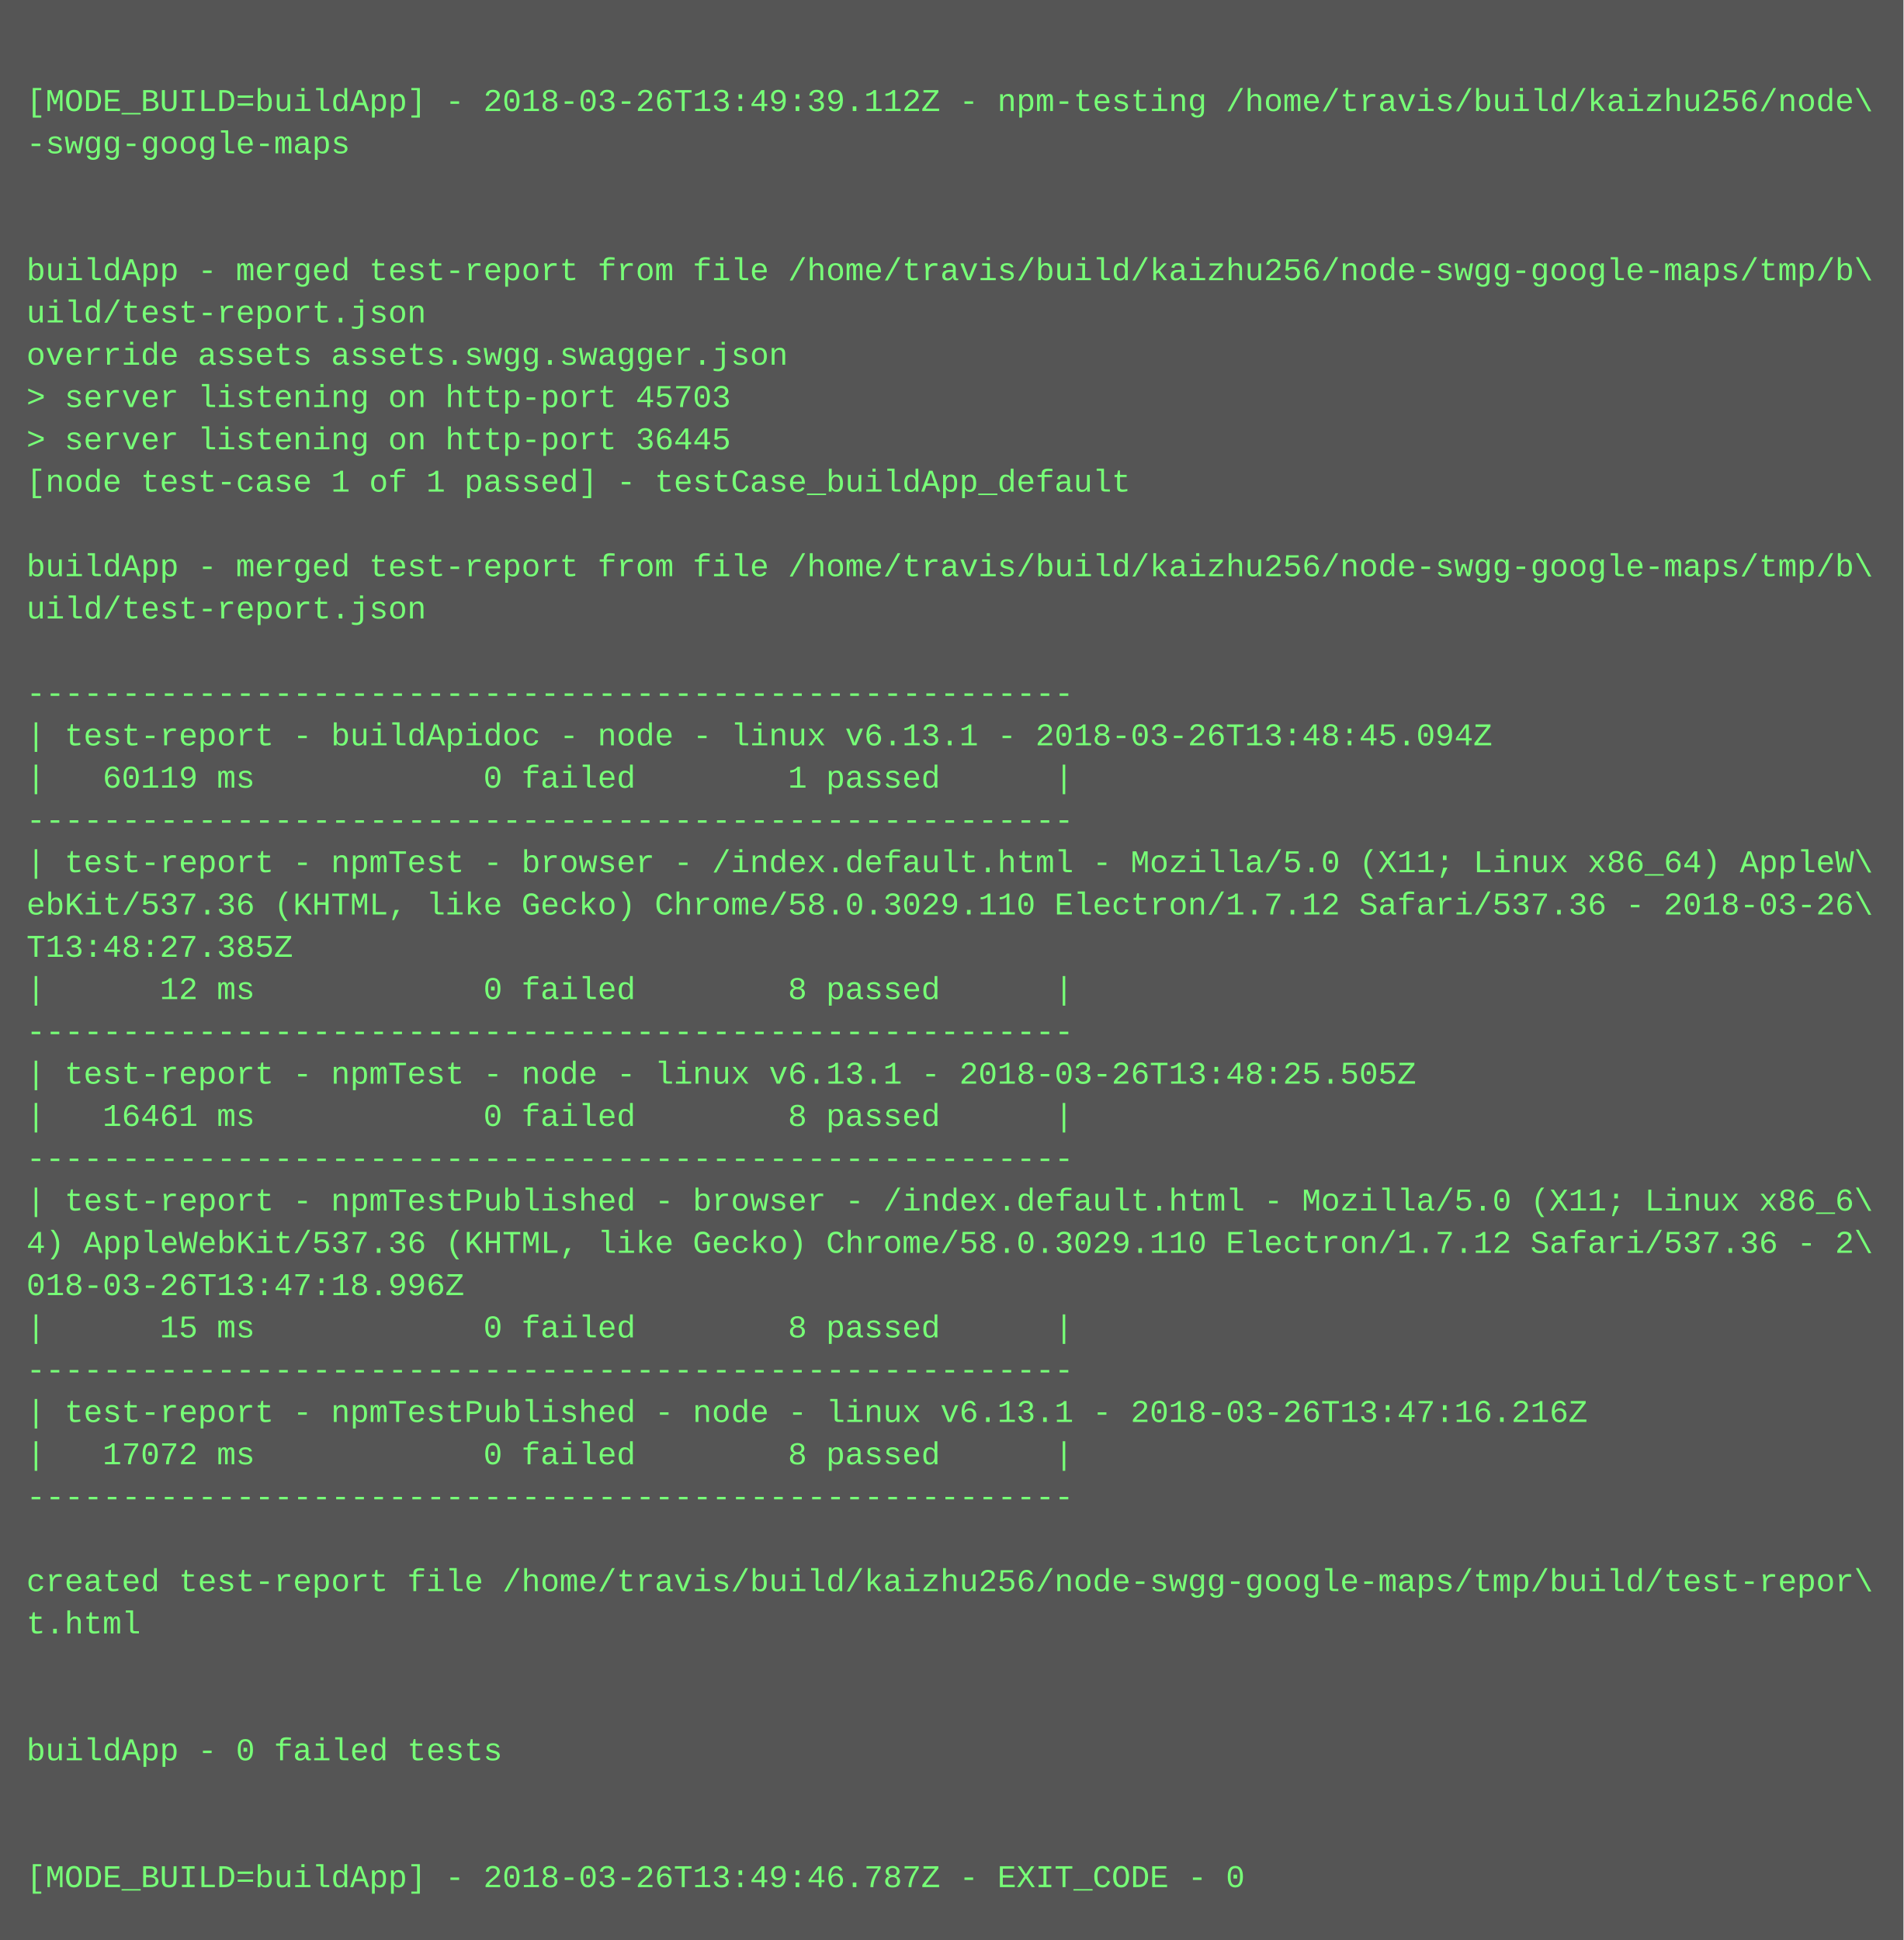
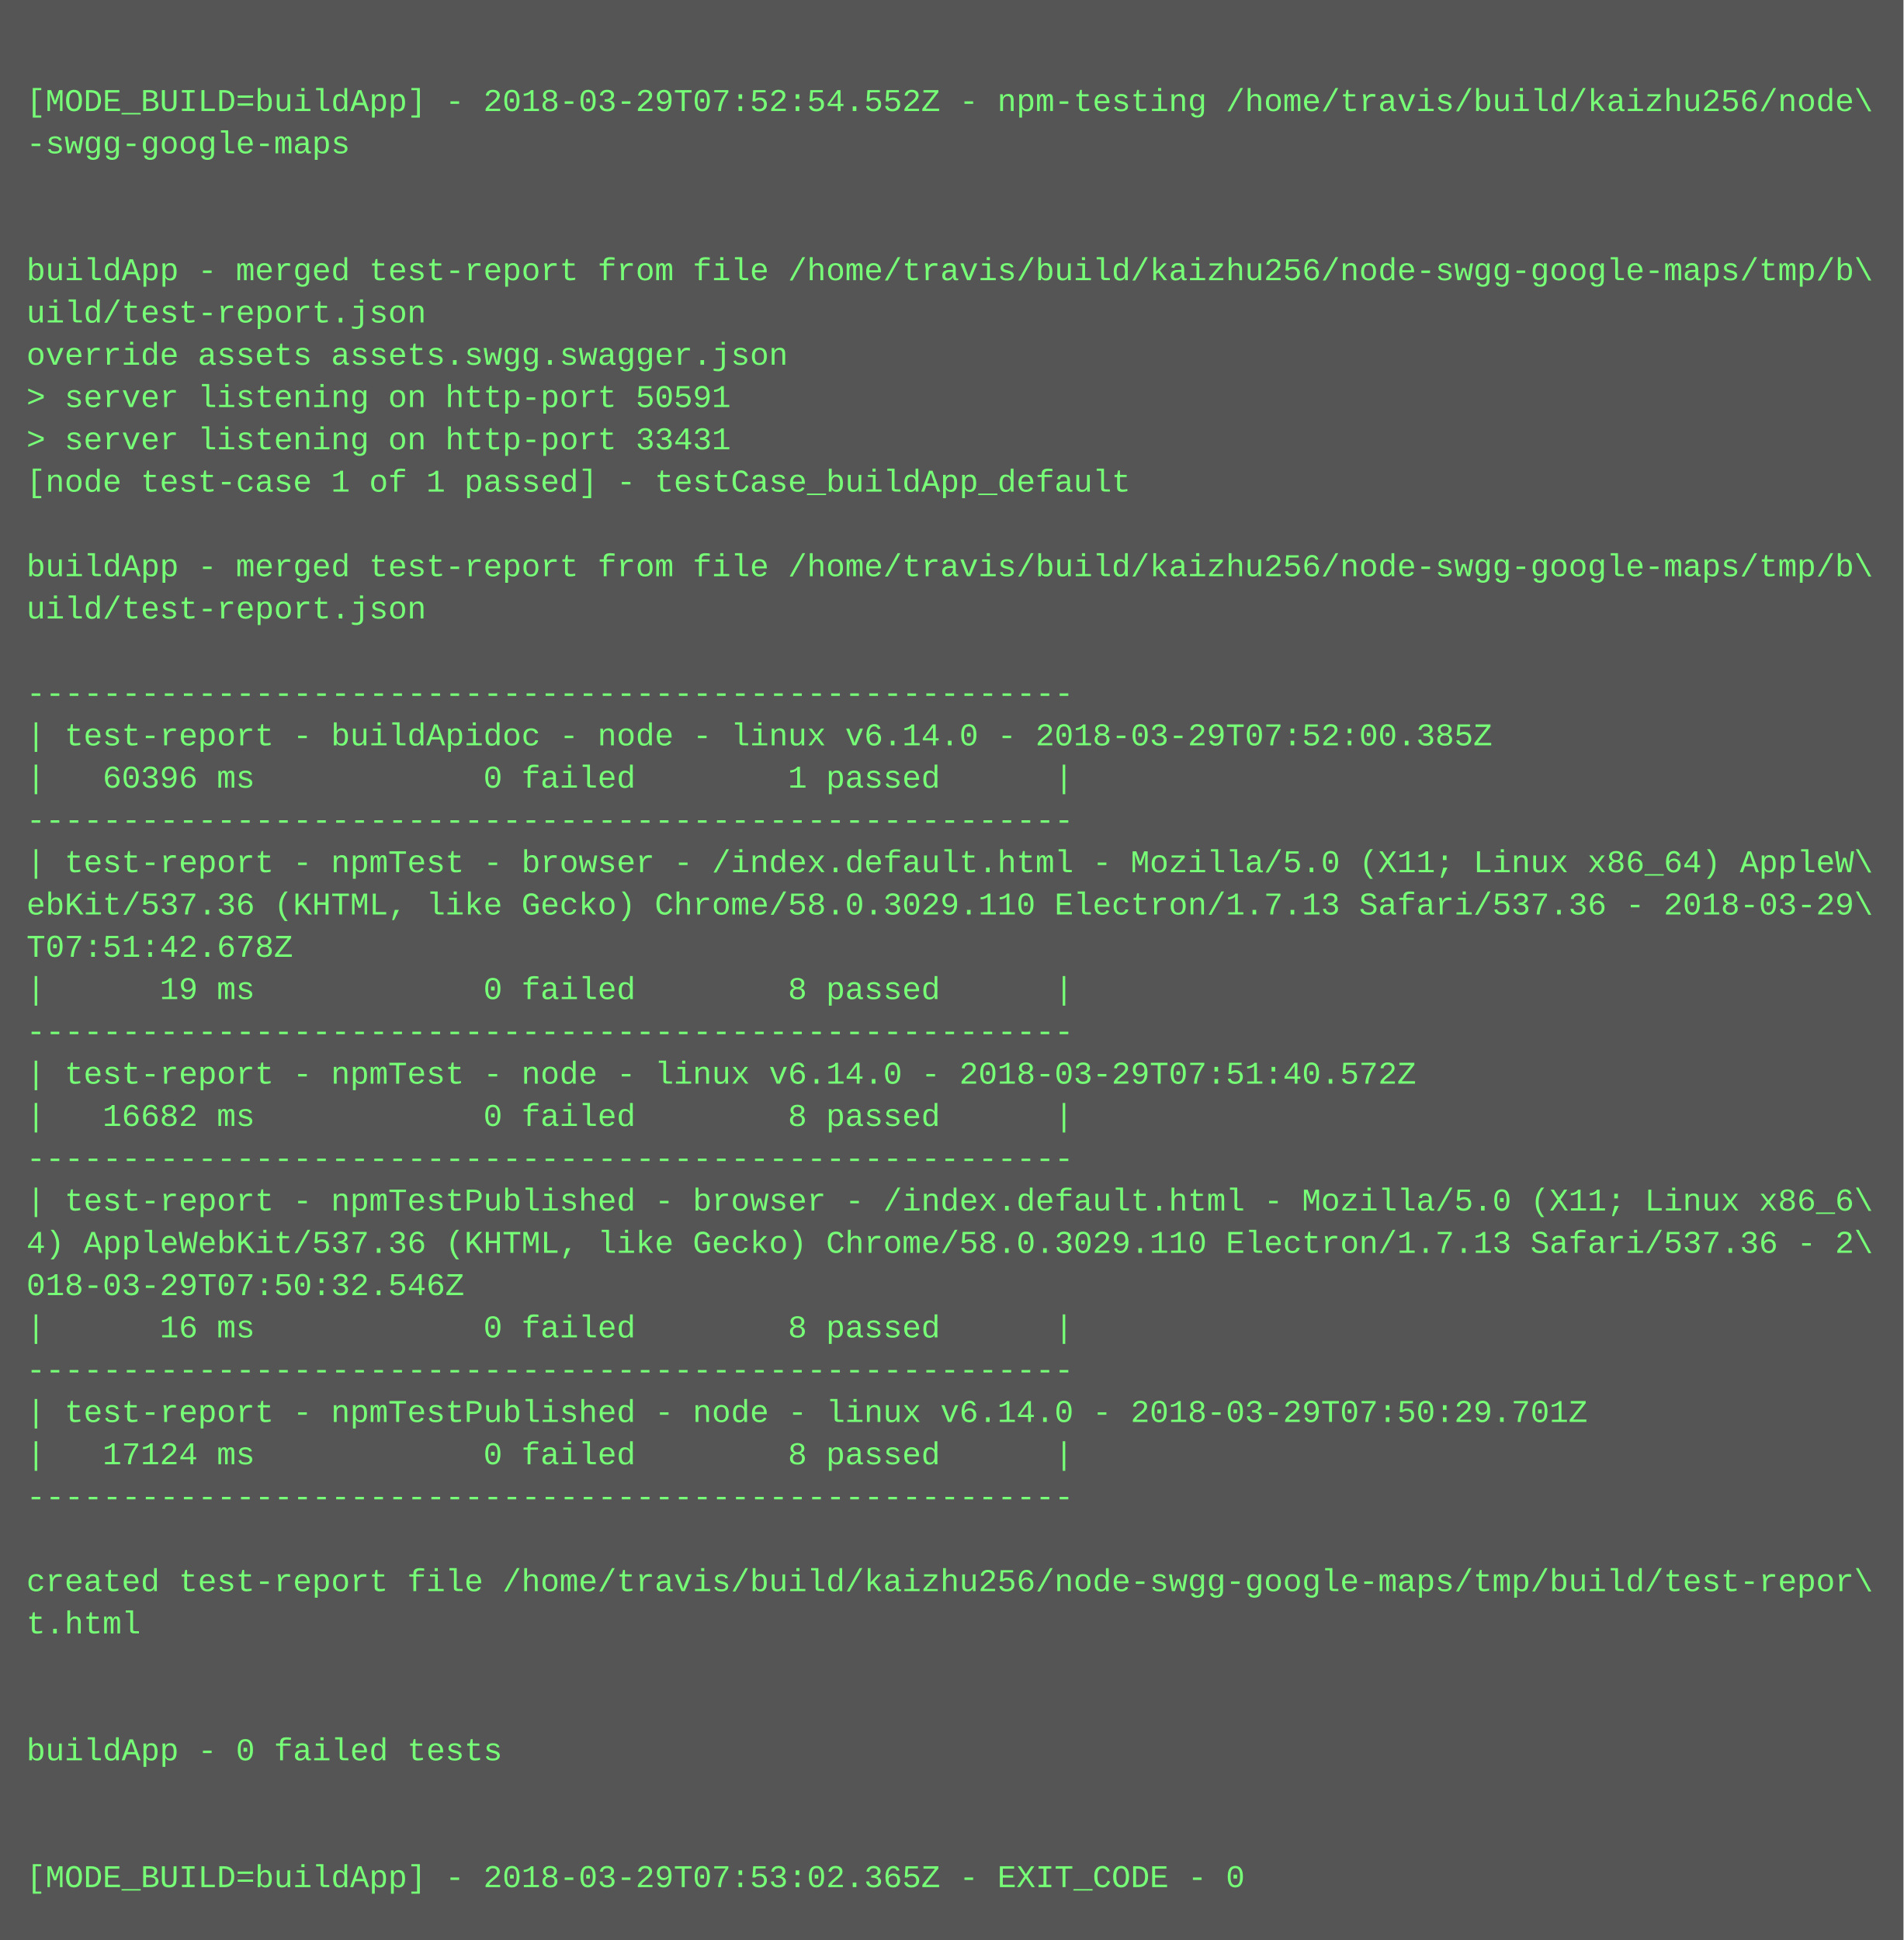
<svg xmlns="http://www.w3.org/2000/svg" height="734" width="720">
  <rect height="734" fill="#555" width="720" />
  <text fill="#7f7" font-family="Courier New" font-size="12" xml:space="preserve">
    <tspan x="10" y="26" />
-     <tspan x="10" y="42">[MODE_BUILD=buildApp] - 2018-03-26T13:49:39.112Z - npm-testing /home/travis/build/kaizhu256/node\</tspan>
+     <tspan x="10" y="42">[MODE_BUILD=buildApp] - 2018-03-29T07:52:54.552Z - npm-testing /home/travis/build/kaizhu256/node\</tspan>
    <tspan x="10" y="58">-swgg-google-maps</tspan>
    <tspan x="10" y="74" />
    <tspan x="10" y="90" />
    <tspan x="10" y="106">buildApp - merged test-report from file /home/travis/build/kaizhu256/node-swgg-google-maps/tmp/b\</tspan>
    <tspan x="10" y="122">uild/test-report.json</tspan>
    <tspan x="10" y="138">override assets assets.swgg.swagger.json</tspan>
-     <tspan x="10" y="154">&gt; server listening on http-port 45703</tspan>
-     <tspan x="10" y="170">&gt; server listening on http-port 36445</tspan>
+     <tspan x="10" y="154">&gt; server listening on http-port 50591</tspan>
+     <tspan x="10" y="170">&gt; server listening on http-port 33431</tspan>
    <tspan x="10" y="186">[node test-case 1 of 1 passed] - testCase_buildApp_default</tspan>
    <tspan x="10" y="202" />
    <tspan x="10" y="218">buildApp - merged test-report from file /home/travis/build/kaizhu256/node-swgg-google-maps/tmp/b\</tspan>
    <tspan x="10" y="234">uild/test-report.json</tspan>
    <tspan x="10" y="250" />
    <tspan x="10" y="266">-------------------------------------------------------</tspan>
-     <tspan x="10" y="282">| test-report - buildApidoc - node - linux v6.13.1 - 2018-03-26T13:48:45.094Z</tspan>
-     <tspan x="10" y="298">|   60119 ms            0 failed        1 passed      |</tspan>
+     <tspan x="10" y="282">| test-report - buildApidoc - node - linux v6.14.0 - 2018-03-29T07:52:00.385Z</tspan>
+     <tspan x="10" y="298">|   60396 ms            0 failed        1 passed      |</tspan>
    <tspan x="10" y="314">-------------------------------------------------------</tspan>
    <tspan x="10" y="330">| test-report - npmTest - browser - /index.default.html - Mozilla/5.0 (X11; Linux x86_64) AppleW\</tspan>
-     <tspan x="10" y="346">ebKit/537.36 (KHTML, like Gecko) Chrome/58.0.3029.110 Electron/1.7.12 Safari/537.36 - 2018-03-26\</tspan>
-     <tspan x="10" y="362">T13:48:27.385Z</tspan>
-     <tspan x="10" y="378">|      12 ms            0 failed        8 passed      |</tspan>
+     <tspan x="10" y="346">ebKit/537.36 (KHTML, like Gecko) Chrome/58.0.3029.110 Electron/1.7.13 Safari/537.36 - 2018-03-29\</tspan>
+     <tspan x="10" y="362">T07:51:42.678Z</tspan>
+     <tspan x="10" y="378">|      19 ms            0 failed        8 passed      |</tspan>
    <tspan x="10" y="394">-------------------------------------------------------</tspan>
-     <tspan x="10" y="410">| test-report - npmTest - node - linux v6.13.1 - 2018-03-26T13:48:25.505Z</tspan>
-     <tspan x="10" y="426">|   16461 ms            0 failed        8 passed      |</tspan>
+     <tspan x="10" y="410">| test-report - npmTest - node - linux v6.14.0 - 2018-03-29T07:51:40.572Z</tspan>
+     <tspan x="10" y="426">|   16682 ms            0 failed        8 passed      |</tspan>
    <tspan x="10" y="442">-------------------------------------------------------</tspan>
    <tspan x="10" y="458">| test-report - npmTestPublished - browser - /index.default.html - Mozilla/5.0 (X11; Linux x86_6\</tspan>
-     <tspan x="10" y="474">4) AppleWebKit/537.36 (KHTML, like Gecko) Chrome/58.0.3029.110 Electron/1.7.12 Safari/537.36 - 2\</tspan>
-     <tspan x="10" y="490">018-03-26T13:47:18.996Z</tspan>
-     <tspan x="10" y="506">|      15 ms            0 failed        8 passed      |</tspan>
+     <tspan x="10" y="474">4) AppleWebKit/537.36 (KHTML, like Gecko) Chrome/58.0.3029.110 Electron/1.7.13 Safari/537.36 - 2\</tspan>
+     <tspan x="10" y="490">018-03-29T07:50:32.546Z</tspan>
+     <tspan x="10" y="506">|      16 ms            0 failed        8 passed      |</tspan>
    <tspan x="10" y="522">-------------------------------------------------------</tspan>
-     <tspan x="10" y="538">| test-report - npmTestPublished - node - linux v6.13.1 - 2018-03-26T13:47:16.216Z</tspan>
-     <tspan x="10" y="554">|   17072 ms            0 failed        8 passed      |</tspan>
+     <tspan x="10" y="538">| test-report - npmTestPublished - node - linux v6.14.0 - 2018-03-29T07:50:29.701Z</tspan>
+     <tspan x="10" y="554">|   17124 ms            0 failed        8 passed      |</tspan>
    <tspan x="10" y="570">-------------------------------------------------------</tspan>
    <tspan x="10" y="586" />
    <tspan x="10" y="602">created test-report file /home/travis/build/kaizhu256/node-swgg-google-maps/tmp/build/test-repor\</tspan>
    <tspan x="10" y="618">t.html</tspan>
    <tspan x="10" y="634" />
    <tspan x="10" y="650" />
    <tspan x="10" y="666">buildApp - 0 failed tests</tspan>
    <tspan x="10" y="682" />
    <tspan x="10" y="698" />
-     <tspan x="10" y="714">[MODE_BUILD=buildApp] - 2018-03-26T13:49:46.787Z - EXIT_CODE - 0</tspan>
+     <tspan x="10" y="714">[MODE_BUILD=buildApp] - 2018-03-29T07:53:02.365Z - EXIT_CODE - 0</tspan>
  </text>
</svg>
